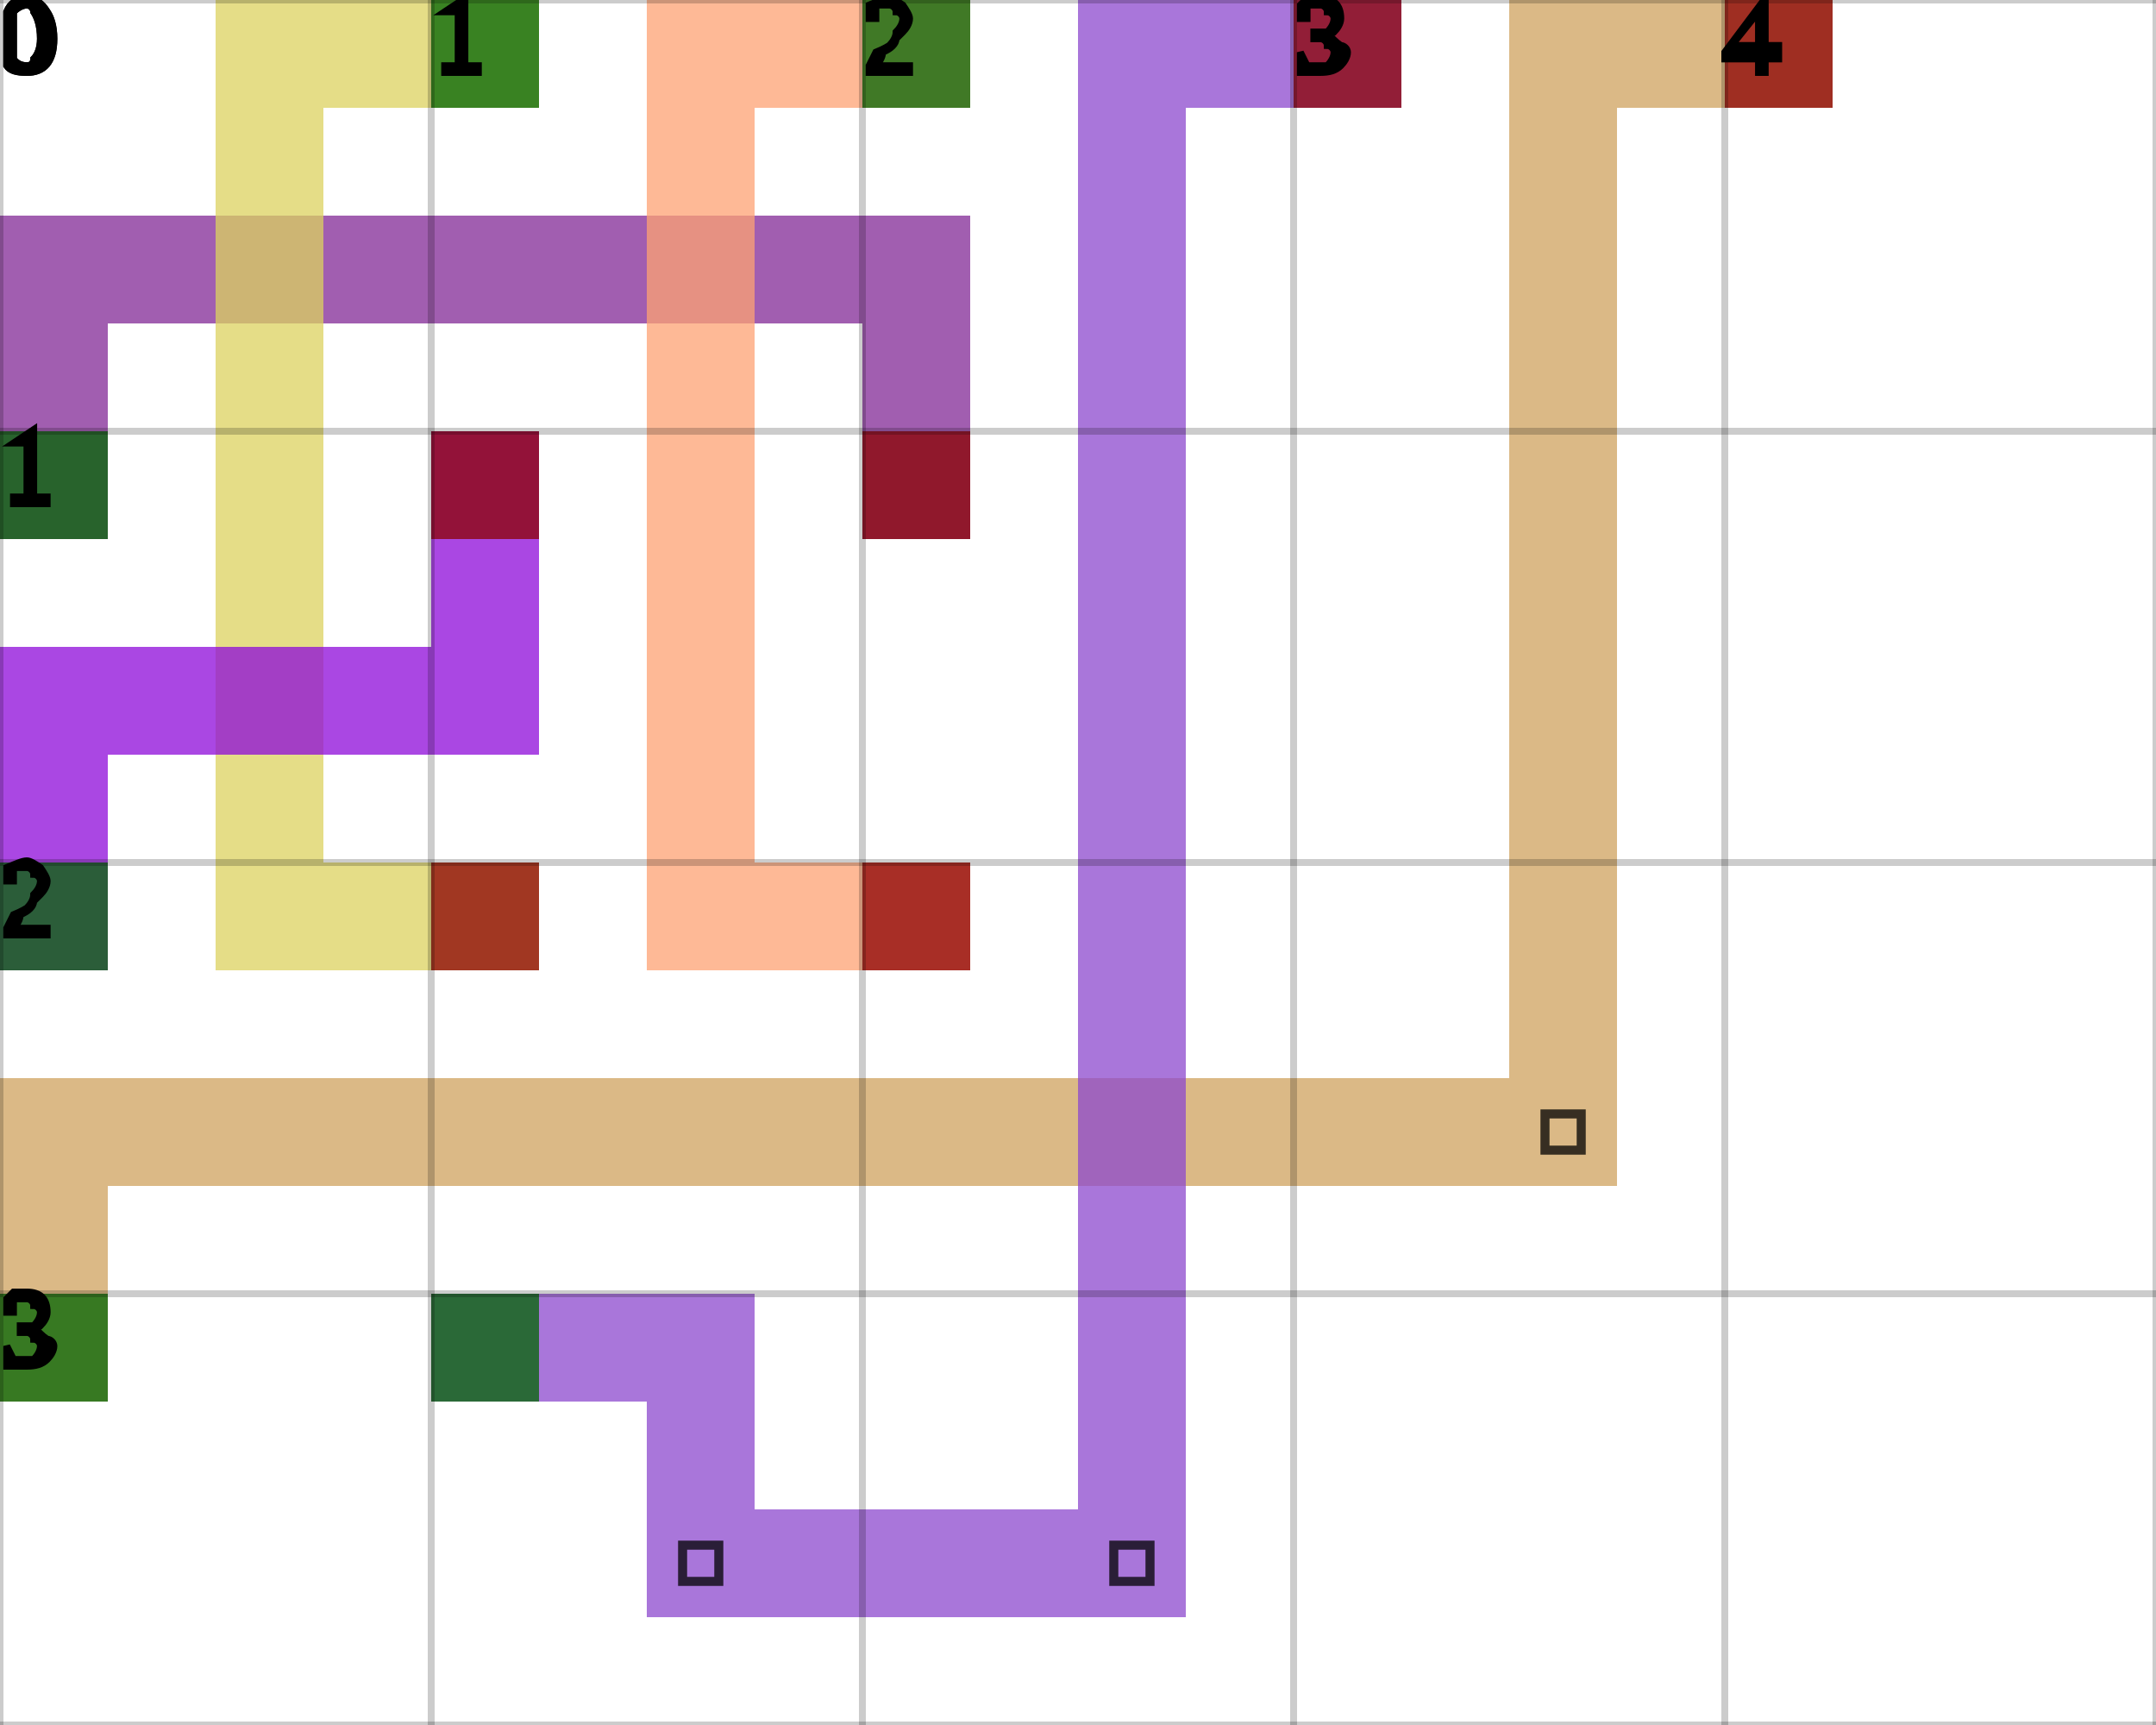
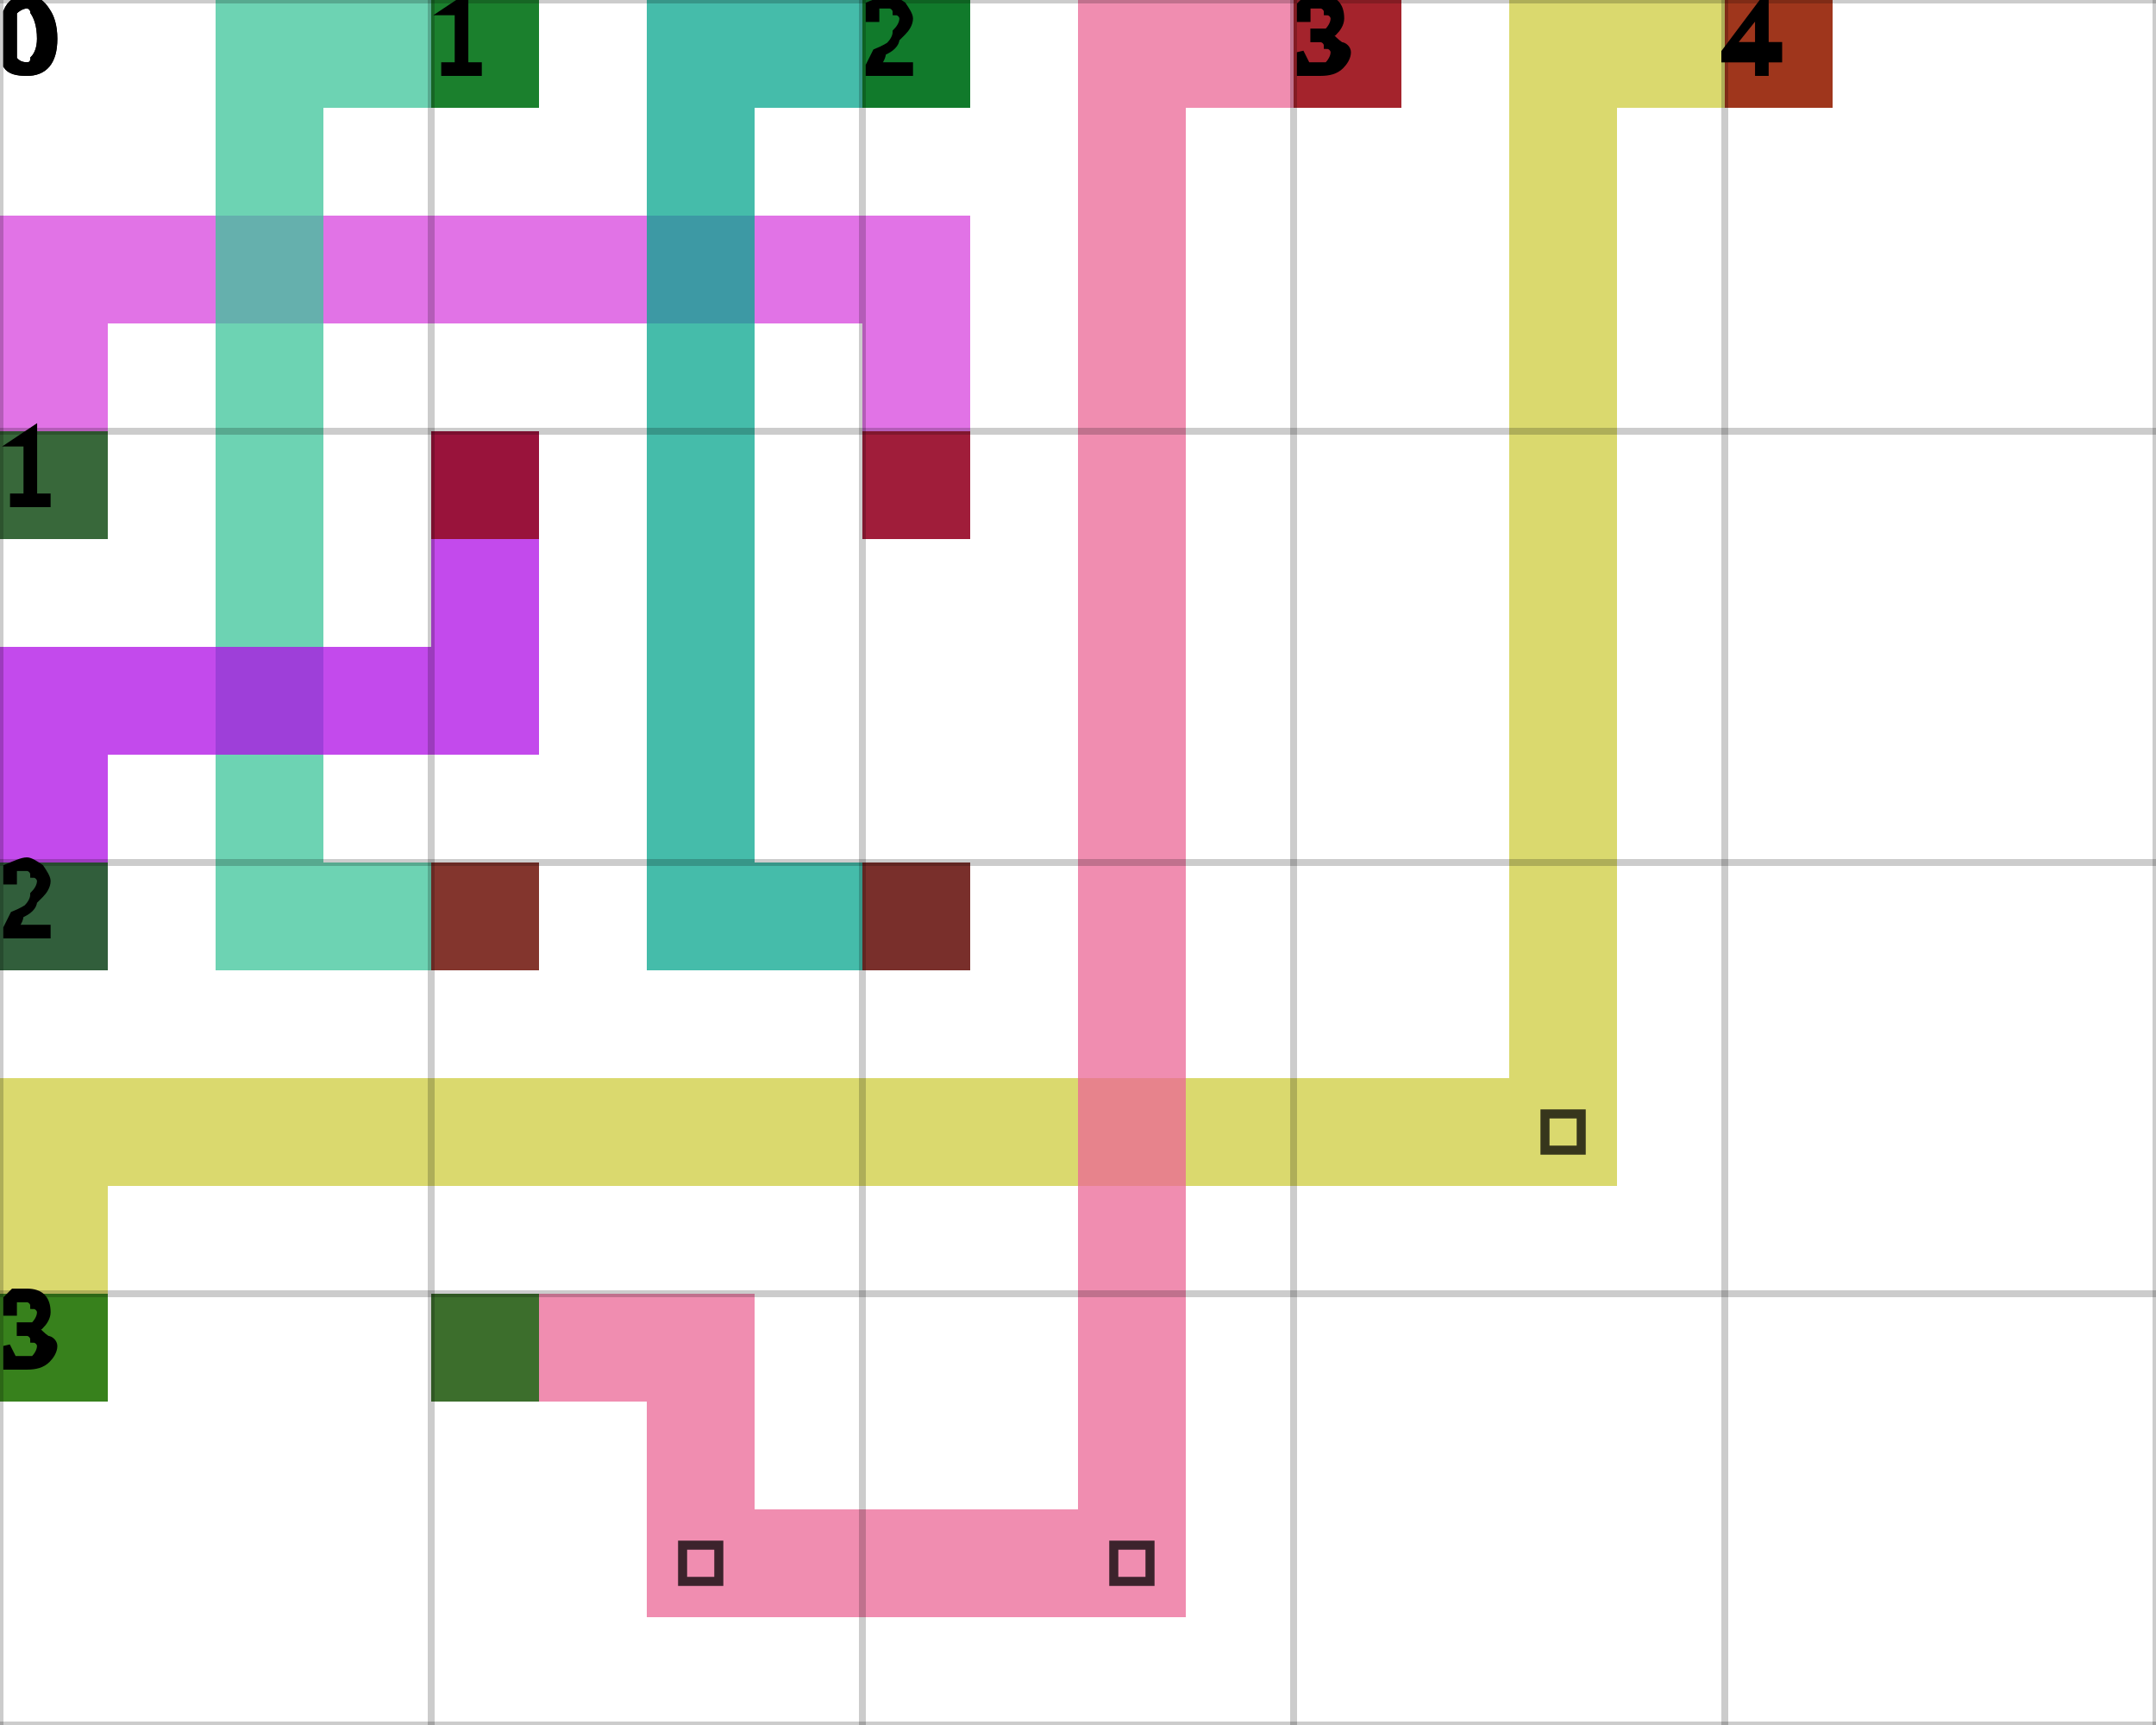
<svg xmlns="http://www.w3.org/2000/svg" height="100%" viewBox="0 0 5 4" width="100%" background-color="none">
-   <path d="M 0.25 1.25 L 0 1.25 L 0 0.5 L 0.25 0.5 Z" fill="#822895" opacity="0.75" stroke="transparent" stroke-width="0.5" />
-   <path d="M 0.25 0.75 L 2.25 0.75 L 2.25 0.5 L 0.25 0.5 Z" fill="#822895" opacity="0.75" stroke="transparent" stroke-width="0.5" />
-   <path d="M 2.25 0.75 L 2 0.75 L 2 1.25 L 2.25 1.25 Z" fill="#822895" opacity="0.75" stroke="transparent" stroke-width="0.5" />
+   <path d="M 0.25 1.25 L 0 1.25 L 0 0.5 L 0.25 0.5 Z" fill="#D744DD" opacity="0.75" stroke="transparent" stroke-width="0.5" />
+   <path d="M 0.25 0.75 L 2.25 0.75 L 2.25 0.5 L 0.25 0.5 Z" fill="#D744DD" opacity="0.75" stroke="transparent" stroke-width="0.5" />
+   <path d="M 2.25 0.75 L 2 0.75 L 2 1.25 L 2.25 1.25 Z" fill="#D744DD" opacity="0.75" stroke="transparent" stroke-width="0.5" />
  <rect fill="darkGreen" height="0.25" opacity="0.75" stroke="transparent" stroke-width="0.5" width="0.25" x="0" y="1" />
  <rect fill="darkRed" height="0.25" opacity="0.75" stroke="transparent" stroke-width="0.5" width="0.25" x="2" y="1" />
-   <path d="M 1.25 0.25 L 0.5 0.25 L 0.5 0 L 1.25 0 Z" fill="#DCD25F" opacity="0.75" stroke="transparent" stroke-width="0.5" />
-   <path d="M 0.75 0.25 L 0.5 0.25 L 0.5 2.25 L 0.75 2.25 Z" fill="#DCD25F" opacity="0.75" stroke="transparent" stroke-width="0.5" />
-   <path d="M 0.75 2.25 L 1.25 2.25 L 1.25 2 L 0.75 2 Z" fill="#DCD25F" opacity="0.75" stroke="transparent" stroke-width="0.5" />
+   <path d="M 1.25 0.25 L 0.5 0.25 L 0.5 0 L 1.25 0 Z" fill="#3CC499" opacity="0.75" stroke="transparent" stroke-width="0.5" />
+   <path d="M 0.75 0.25 L 0.5 0.25 L 0.5 2.25 L 0.75 2.25 Z" fill="#3CC499" opacity="0.75" stroke="transparent" stroke-width="0.5" />
+   <path d="M 0.75 2.25 L 1.25 2.25 L 1.25 2 L 0.75 2 Z" fill="#3CC499" opacity="0.75" stroke="transparent" stroke-width="0.5" />
  <rect fill="darkGreen" height="0.25" opacity="0.75" stroke="transparent" stroke-width="0.5" width="0.25" x="1" y="0" />
  <rect fill="darkRed" height="0.25" opacity="0.75" stroke="transparent" stroke-width="0.5" width="0.25" x="1" y="2" />
-   <path d="M 2.25 0.25 L 1.5 0.25 L 1.5 0 L 2.25 0 Z" fill="#FEA273" opacity="0.75" stroke="transparent" stroke-width="0.5" />
-   <path d="M 1.75 0.25 L 1.5 0.25 L 1.5 2.25 L 1.75 2.25 Z" fill="#FEA273" opacity="0.75" stroke="transparent" stroke-width="0.5" />
-   <path d="M 1.75 2.25 L 2.25 2.25 L 2.25 2 L 1.75 2 Z" fill="#FEA273" opacity="0.75" stroke="transparent" stroke-width="0.5" />
+   <path d="M 2.25 0.25 L 1.5 0.25 L 1.5 0 L 2.25 0 Z" fill="#07A68E" opacity="0.75" stroke="transparent" stroke-width="0.5" />
+   <path d="M 1.75 0.25 L 1.5 0.25 L 1.5 2.25 L 1.75 2.25 Z" fill="#07A68E" opacity="0.75" stroke="transparent" stroke-width="0.5" />
+   <path d="M 1.75 2.25 L 2.25 2.25 L 2.25 2 L 1.75 2 Z" fill="#07A68E" opacity="0.75" stroke="transparent" stroke-width="0.5" />
  <rect fill="darkGreen" height="0.25" opacity="0.75" stroke="transparent" stroke-width="0.5" width="0.25" x="2" y="0" />
  <rect fill="darkRed" height="0.25" opacity="0.75" stroke="transparent" stroke-width="0.5" width="0.25" x="2" y="2" />
-   <path d="M 0.25 2.25 L 0 2.25 L 0 1.5 L 0.25 1.5 Z" fill="#8E0AD9" opacity="0.75" stroke="transparent" stroke-width="0.5" />
-   <path d="M 0.25 1.75 L 1.25 1.75 L 1.25 1.5 L 0.25 1.5 Z" fill="#8E0AD9" opacity="0.75" stroke="transparent" stroke-width="0.5" />
-   <path d="M 1.25 1.5 L 1 1.5 L 1 1 L 1.25 1 Z" fill="#8E0AD9" opacity="0.75" stroke="transparent" stroke-width="0.5" />
+   <path d="M 0.25 2.25 L 0 2.25 L 0 1.5 L 0.25 1.5 Z" fill="#AF0EE6" opacity="0.75" stroke="transparent" stroke-width="0.5" />
+   <path d="M 0.25 1.75 L 1.25 1.75 L 1.25 1.5 L 0.25 1.5 Z" fill="#AF0EE6" opacity="0.75" stroke="transparent" stroke-width="0.5" />
+   <path d="M 1.25 1.5 L 1 1.5 L 1 1 L 1.25 1 Z" fill="#AF0EE6" opacity="0.75" stroke="transparent" stroke-width="0.5" />
  <rect fill="darkGreen" height="0.25" opacity="0.75" stroke="transparent" stroke-width="0.5" width="0.25" x="0" y="2" />
  <rect fill="darkRed" height="0.25" opacity="0.75" stroke="transparent" stroke-width="0.5" width="0.25" x="1" y="1" />
-   <path d="M 0.25 3.25 L 0 3.25 L 0 2.5 L 0.25 2.5 Z" fill="#CFA25D" opacity="0.75" stroke="transparent" stroke-width="0.5" />
-   <path d="M 0.25 2.75 L 3.75 2.75 L 3.75 2.5 L 0.25 2.5 Z" fill="#CFA25D" opacity="0.75" stroke="transparent" stroke-width="0.5" />
-   <path d="M 3.75 2.5 L 3.5 2.5 L 3.5 0 L 3.75 0 Z" fill="#CFA25D" opacity="0.75" stroke="transparent" stroke-width="0.5" />
+   <path d="M 0.25 3.25 L 0 3.25 L 0 2.5 L 0.25 2.5 Z" fill="#CDCC3D" opacity="0.75" stroke="transparent" stroke-width="0.5" />
+   <path d="M 0.25 2.75 L 3.75 2.75 L 3.75 2.5 L 0.25 2.5 Z" fill="#CDCC3D" opacity="0.75" stroke="transparent" stroke-width="0.5" />
+   <path d="M 3.75 2.5 L 3.5 2.5 L 3.5 0 L 3.75 0 Z" fill="#CDCC3D" opacity="0.75" stroke="transparent" stroke-width="0.5" />
  <path d="M 3.583 2.583 L 3.667 2.583 L 3.667 2.667 L 3.583 2.667 Z" fill="transparent" opacity="0.75" stroke="black" stroke-width="0.021" />
-   <path d="M 3.75 0.25 L 4.25 0.25 L 4.25 0 L 3.75 0 Z" fill="#CFA25D" opacity="0.75" stroke="transparent" stroke-width="0.5" />
+   <path d="M 3.75 0.25 L 4.25 0.25 L 4.25 0 L 3.75 0 Z" fill="#CDCC3D" opacity="0.75" stroke="transparent" stroke-width="0.5" />
  <rect fill="darkGreen" height="0.25" opacity="0.75" stroke="transparent" stroke-width="0.5" width="0.25" x="0" y="3" />
  <rect fill="darkRed" height="0.25" opacity="0.75" stroke="transparent" stroke-width="0.5" width="0.25" x="4" y="0" />
-   <path d="M 1 3.25 L 1.75 3.25 L 1.75 3 L 1 3 Z" fill="#8C48CD" opacity="0.75" stroke="transparent" stroke-width="0.5" />
-   <path d="M 1.75 3.25 L 1.5 3.25 L 1.5 3.75 L 1.75 3.75 Z" fill="#8C48CD" opacity="0.75" stroke="transparent" stroke-width="0.5" />
-   <path d="M 1.75 3.75 L 2.75 3.75 L 2.75 3.5 L 1.75 3.5 Z" fill="#8C48CD" opacity="0.75" stroke="transparent" stroke-width="0.5" />
+   <path d="M 1 3.25 L 1.75 3.25 L 1.75 3 L 1 3 Z" fill="#EB6796" opacity="0.75" stroke="transparent" stroke-width="0.5" />
+   <path d="M 1.75 3.25 L 1.5 3.25 L 1.5 3.75 L 1.75 3.75 Z" fill="#EB6796" opacity="0.75" stroke="transparent" stroke-width="0.5" />
+   <path d="M 1.75 3.75 L 2.75 3.75 L 2.75 3.5 L 1.75 3.5 Z" fill="#EB6796" opacity="0.75" stroke="transparent" stroke-width="0.5" />
  <path d="M 1.583 3.583 L 1.667 3.583 L 1.667 3.667 L 1.583 3.667 Z" fill="transparent" opacity="0.75" stroke="black" stroke-width="0.021" />
-   <path d="M 2.75 3.5 L 2.5 3.5 L 2.5 0 L 2.75 0 Z" fill="#8C48CD" opacity="0.75" stroke="transparent" stroke-width="0.5" />
+   <path d="M 2.75 3.5 L 2.5 3.5 L 2.5 0 L 2.75 0 Z" fill="#EB6796" opacity="0.75" stroke="transparent" stroke-width="0.5" />
  <path d="M 2.583 3.583 L 2.667 3.583 L 2.667 3.667 L 2.583 3.667 Z" fill="transparent" opacity="0.75" stroke="black" stroke-width="0.021" />
-   <path d="M 2.75 0.25 L 3.25 0.25 L 3.25 0 L 2.75 0 Z" fill="#8C48CD" opacity="0.75" stroke="transparent" stroke-width="0.5" />
+   <path d="M 2.75 0.25 L 3.25 0.25 L 3.25 0 L 2.75 0 Z" fill="#EB6796" opacity="0.75" stroke="transparent" stroke-width="0.5" />
  <rect fill="darkGreen" height="0.25" opacity="0.75" stroke="transparent" stroke-width="0.5" width="0.25" x="1" y="3" />
  <rect fill="darkRed" height="0.25" opacity="0.75" stroke="transparent" stroke-width="0.5" width="0.25" x="3" y="0" />
  <line dominant-baseline="hanging" fill="transparent" font-size="0.25" opacity="0.2" stroke="black" stroke-width="0.016" text-anchor="start" x1="0" x2="0" y1="0" y2="4" />
  <text dominant-baseline="hanging" fill="black" font-size="0.25" opacity="1" stroke="black" stroke-width="0.016" text-anchor="start" x="0" y="0">0</text>
  <line dominant-baseline="hanging" fill="transparent" font-size="0.25" opacity="0.2" stroke="black" stroke-width="0.016" text-anchor="start" x1="1" x2="1" y1="0" y2="4" />
  <text dominant-baseline="hanging" fill="black" font-size="0.25" opacity="1" stroke="black" stroke-width="0.016" text-anchor="start" x="1" y="0">1</text>
  <line dominant-baseline="hanging" fill="transparent" font-size="0.25" opacity="0.2" stroke="black" stroke-width="0.016" text-anchor="start" x1="2" x2="2" y1="0" y2="4" />
  <text dominant-baseline="hanging" fill="black" font-size="0.25" opacity="1" stroke="black" stroke-width="0.016" text-anchor="start" x="2" y="0">2</text>
  <line dominant-baseline="hanging" fill="transparent" font-size="0.25" opacity="0.2" stroke="black" stroke-width="0.016" text-anchor="start" x1="3" x2="3" y1="0" y2="4" />
  <text dominant-baseline="hanging" fill="black" font-size="0.25" opacity="1" stroke="black" stroke-width="0.016" text-anchor="start" x="3" y="0">3</text>
  <line dominant-baseline="hanging" fill="transparent" font-size="0.25" opacity="0.2" stroke="black" stroke-width="0.016" text-anchor="start" x1="4" x2="4" y1="0" y2="4" />
  <text dominant-baseline="hanging" fill="black" font-size="0.25" opacity="1" stroke="black" stroke-width="0.016" text-anchor="start" x="4" y="0">4</text>
  <line dominant-baseline="hanging" fill="transparent" font-size="0.25" opacity="0.2" stroke="black" stroke-width="0.016" text-anchor="start" x1="5" x2="5" y1="0" y2="4" />
  <line dominant-baseline="hanging" fill="transparent" font-size="0.25" opacity="0.2" stroke="black" stroke-width="0.016" text-anchor="start" x1="0" x2="5" y1="0" y2="0" />
  <text dominant-baseline="hanging" fill="black" font-size="0.25" opacity="1" stroke="black" stroke-width="0.016" text-anchor="start" x="0" y="0">0</text>
  <line dominant-baseline="hanging" fill="transparent" font-size="0.25" opacity="0.2" stroke="black" stroke-width="0.016" text-anchor="start" x1="0" x2="5" y1="1" y2="1" />
  <text dominant-baseline="hanging" fill="black" font-size="0.25" opacity="1" stroke="black" stroke-width="0.016" text-anchor="start" x="0" y="1">1</text>
  <line dominant-baseline="hanging" fill="transparent" font-size="0.25" opacity="0.2" stroke="black" stroke-width="0.016" text-anchor="start" x1="0" x2="5" y1="2" y2="2" />
  <text dominant-baseline="hanging" fill="black" font-size="0.25" opacity="1" stroke="black" stroke-width="0.016" text-anchor="start" x="0" y="2">2</text>
  <line dominant-baseline="hanging" fill="transparent" font-size="0.25" opacity="0.2" stroke="black" stroke-width="0.016" text-anchor="start" x1="0" x2="5" y1="3" y2="3" />
  <text dominant-baseline="hanging" fill="black" font-size="0.25" opacity="1" stroke="black" stroke-width="0.016" text-anchor="start" x="0" y="3">3</text>
  <line dominant-baseline="hanging" fill="transparent" font-size="0.25" opacity="0.2" stroke="black" stroke-width="0.016" text-anchor="start" x1="0" x2="5" y1="4" y2="4" />
</svg>
